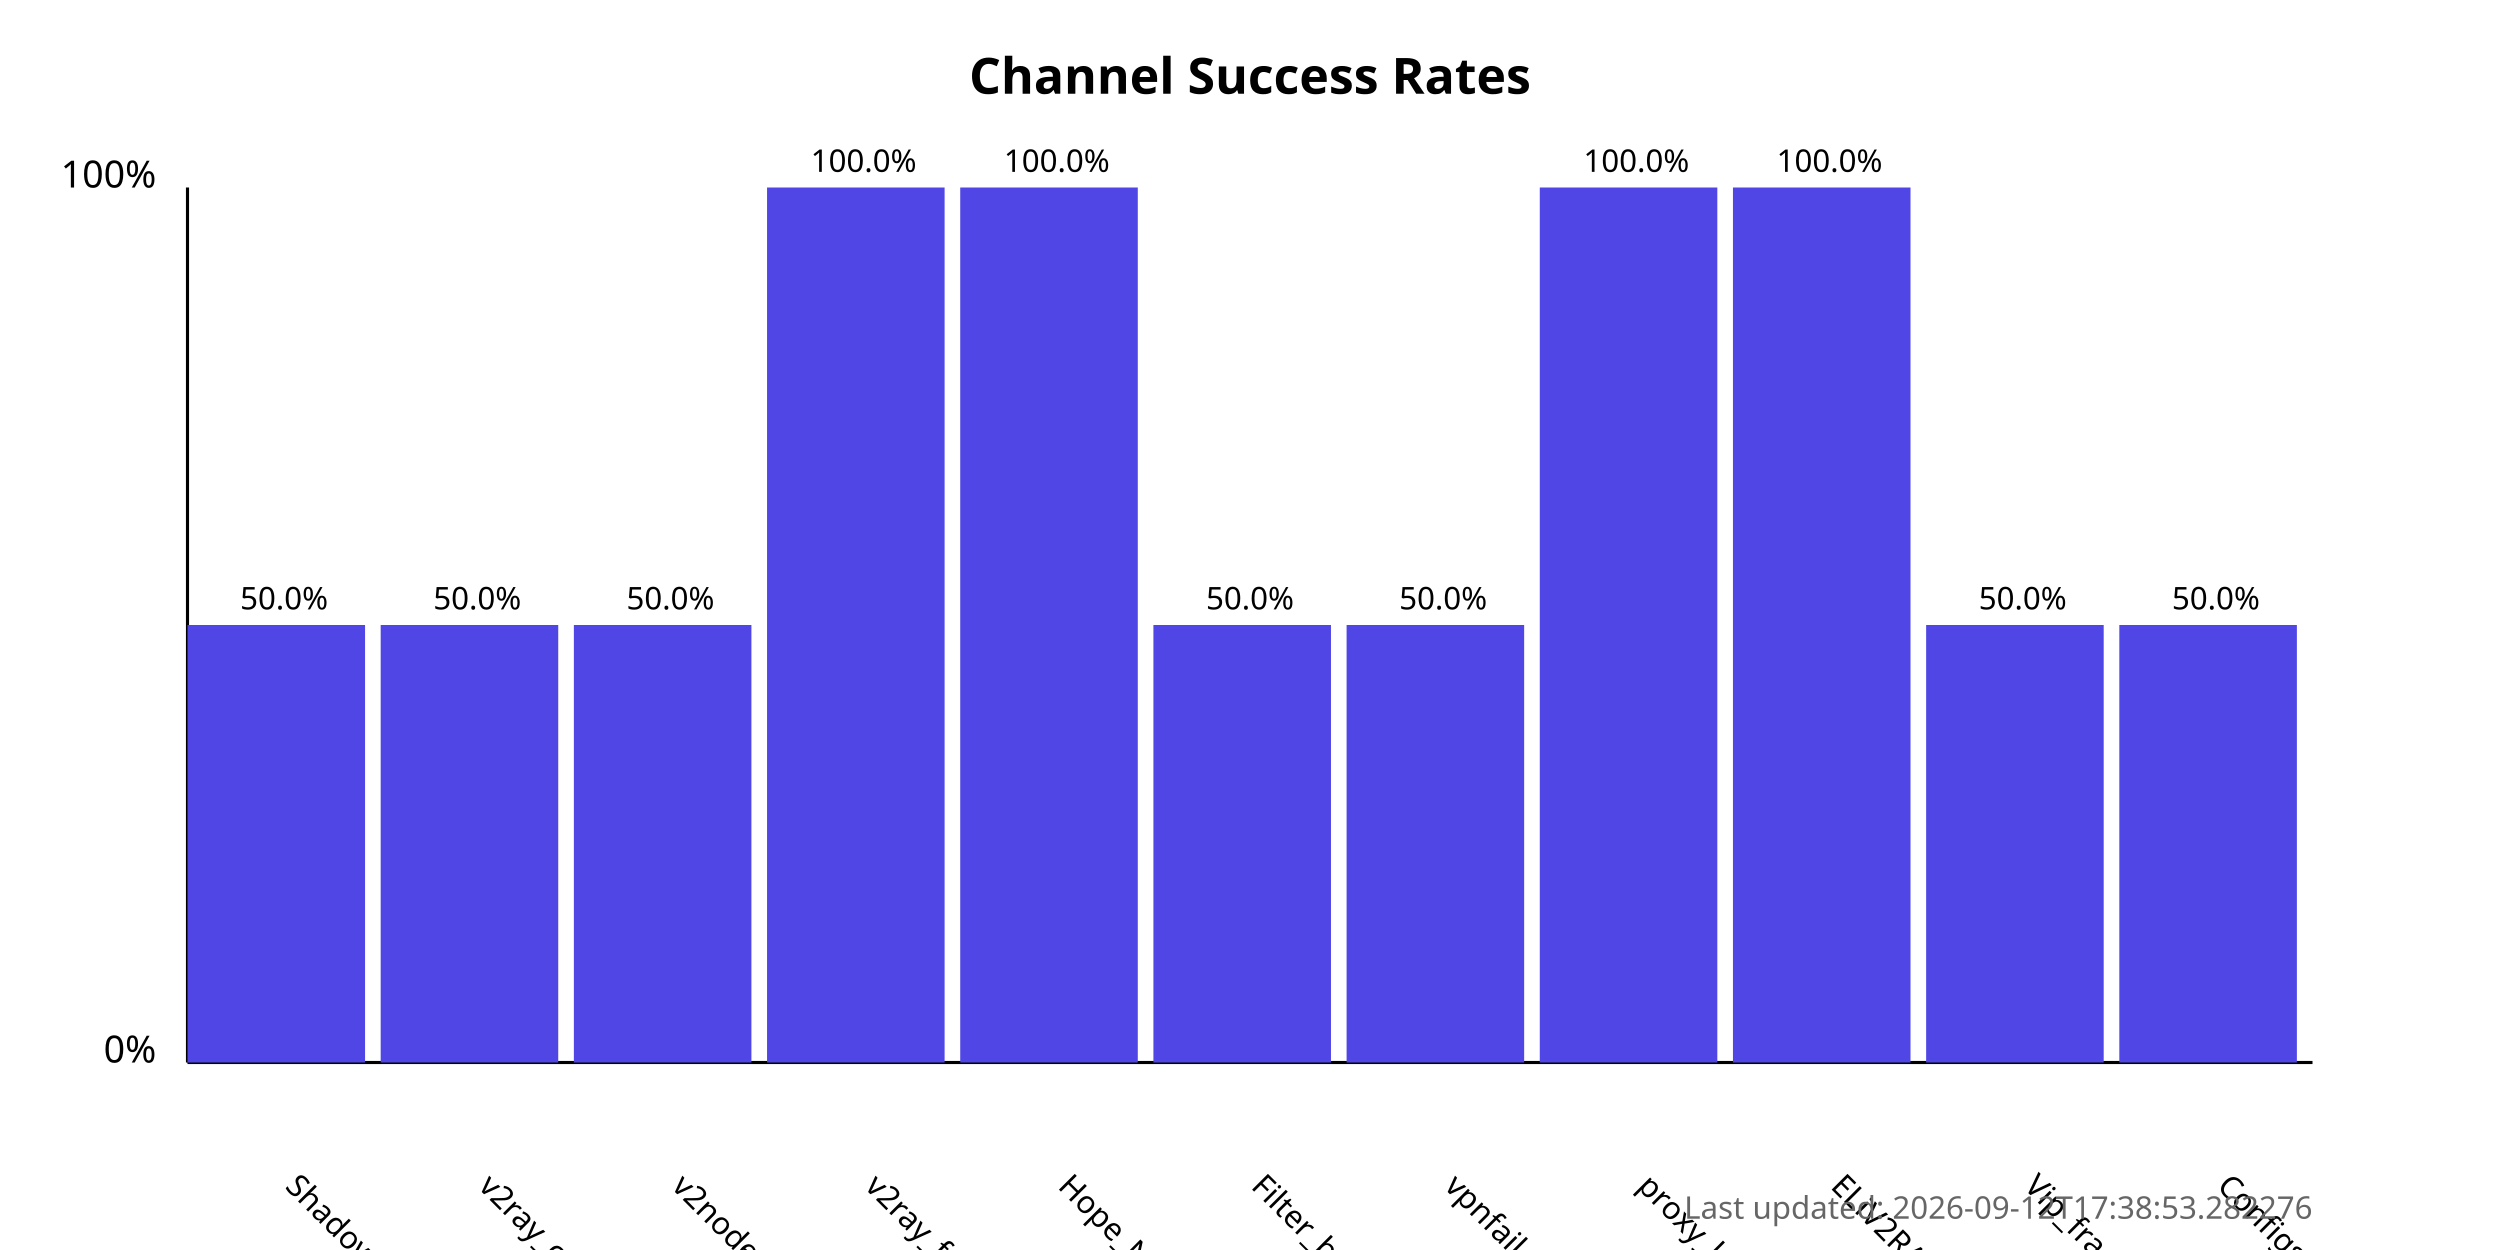
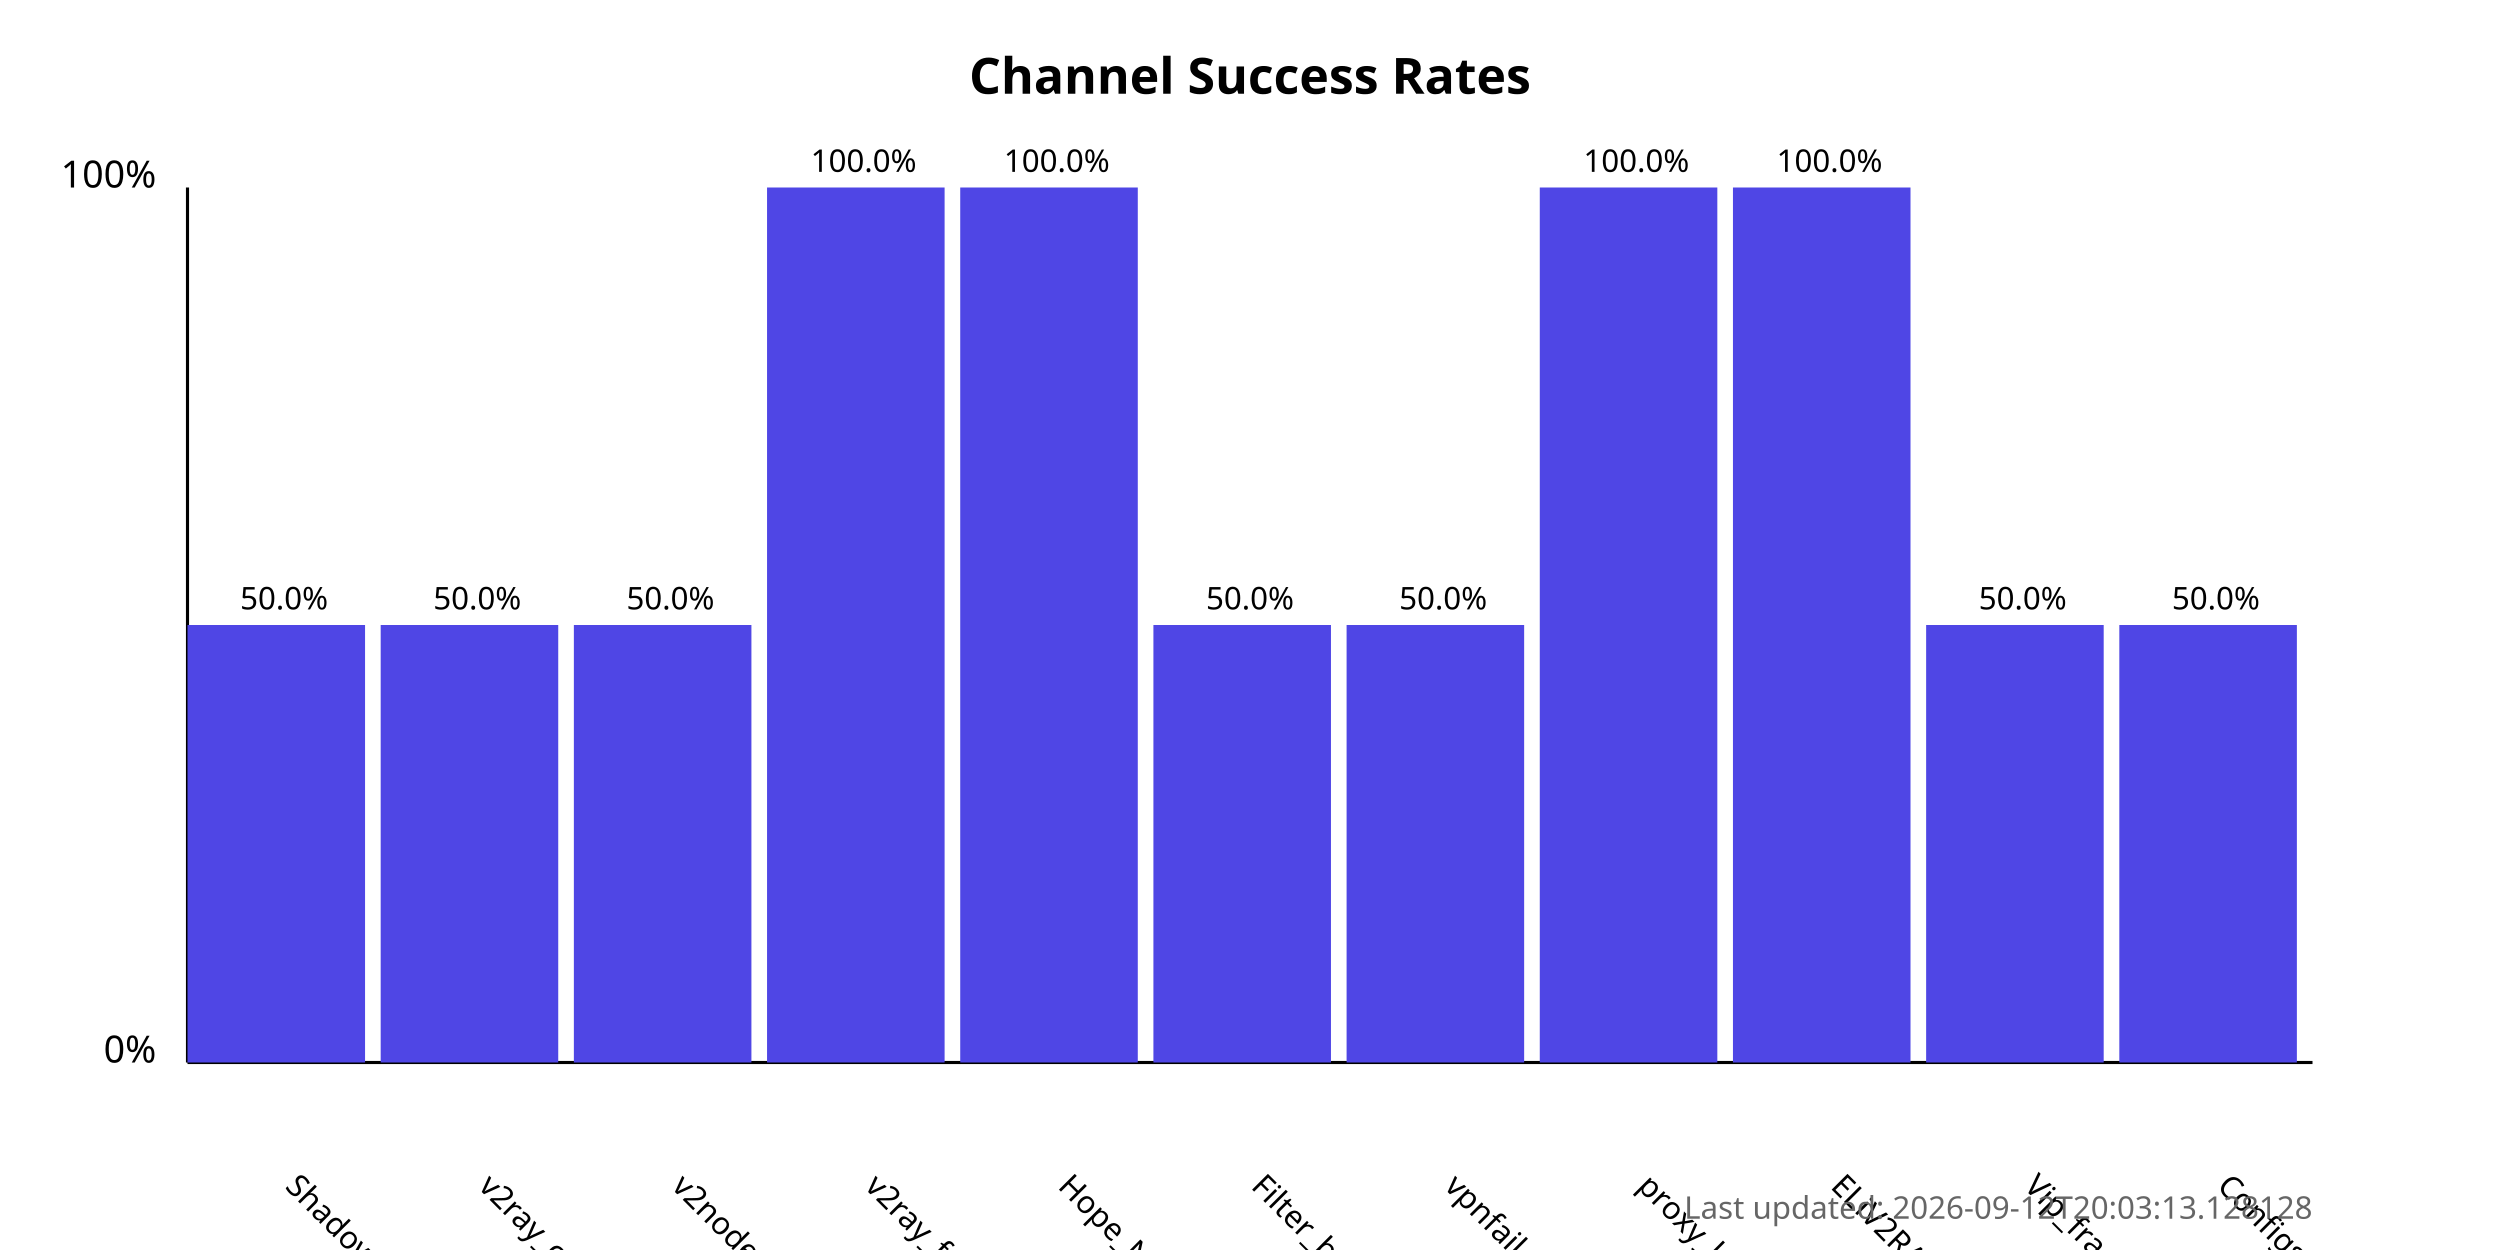
<svg xmlns="http://www.w3.org/2000/svg" width="800" height="400">
  <style>
            .chart-title { font: bold 16px sans-serif; }
            .axis-label { font: 12px sans-serif; }
            .tick-label { font: 10px sans-serif; }
            .bar { fill: #4f46e5; }
            .bar:hover { fill: #6366f1; }
            .timestamp { font: 10px sans-serif; fill: #666; }
        </style>
  <text x="400.0" y="30" text-anchor="middle" class="chart-title">
            Channel Success Rates
        </text>
  <line x1="60" y1="340" x2="60" y2="60" stroke="black" stroke-width="1" />
  <line x1="60" y1="340" x2="740" y2="340" stroke="black" stroke-width="1" />
  <text x="50" y="340" text-anchor="end" class="axis-label">0%</text>
  <text x="50" y="60" text-anchor="end" class="axis-label">100%</text>
  <g>
    <rect x="60" y="200.0" width="56.818" height="140.0" class="bar" />
    <text x="90.909" y="380" transform="rotate(45, 90.90909, 380)" text-anchor="start" class="tick-label">
                ShadowProxy66
            </text>
    <text x="90.909" y="195.0" text-anchor="middle" class="tick-label">
                50.0%
            </text>
  </g>
  <g>
    <rect x="121.818" y="200.0" width="56.818" height="140.0" class="bar" />
    <text x="152.727" y="380" transform="rotate(45, 152.7273, 380)" text-anchor="start" class="tick-label">
                v2ray_configs_pool
            </text>
    <text x="152.727" y="195.0" text-anchor="middle" class="tick-label">
                50.0%
            </text>
  </g>
  <g>
    <rect x="183.636" y="200.0" width="56.818" height="140.0" class="bar" />
    <text x="214.545" y="380" transform="rotate(45, 214.5455, 380)" text-anchor="start" class="tick-label">
                v2nodes
            </text>
    <text x="214.545" y="195.0" text-anchor="middle" class="tick-label">
                50.0%
            </text>
  </g>
  <g>
    <rect x="245.455" y="60.0" width="56.818" height="280.0" class="bar" />
    <text x="276.364" y="380" transform="rotate(45, 276.3636, 380)" text-anchor="start" class="tick-label">
                v2ray_free_conf
            </text>
    <text x="276.364" y="55.0" text-anchor="middle" class="tick-label">
                100.0%
            </text>
  </g>
  <g>
    <rect x="307.273" y="60.0" width="56.818" height="280.0" class="bar" />
    <text x="338.182" y="380" transform="rotate(45, 338.1818, 380)" text-anchor="start" class="tick-label">
                Hope_Net
            </text>
    <text x="338.182" y="55.0" text-anchor="middle" class="tick-label">
                100.0%
            </text>
  </g>
  <g>
    <rect x="369.091" y="200.0" width="56.818" height="140.0" class="bar" />
    <text x="400.0" y="380" transform="rotate(45, 400.0, 380)" text-anchor="start" class="tick-label">
                Filter_breaker
            </text>
    <text x="400.0" y="195.0" text-anchor="middle" class="tick-label">
                50.0%
            </text>
  </g>
  <g>
    <rect x="430.909" y="200.0" width="56.818" height="140.0" class="bar" />
    <text x="461.818" y="380" transform="rotate(45, 461.8182, 380)" text-anchor="start" class="tick-label">
                vpnfail_vless
            </text>
    <text x="461.818" y="195.0" text-anchor="middle" class="tick-label">
                50.0%
            </text>
  </g>
  <g>
    <rect x="492.727" y="60.0" width="56.818" height="280.0" class="bar" />
    <text x="523.636" y="380" transform="rotate(45, 523.6364, 380)" text-anchor="start" class="tick-label">
                proxy_kafee
            </text>
    <text x="523.636" y="55.0" text-anchor="middle" class="tick-label">
                100.0%
            </text>
  </g>
  <g>
    <rect x="554.545" y="60.0" width="56.818" height="280.0" class="bar" />
    <text x="585.455" y="380" transform="rotate(45, 585.4545, 380)" text-anchor="start" class="tick-label">
                ELiV2RAY
            </text>
    <text x="585.455" y="55.0" text-anchor="middle" class="tick-label">
                100.0%
            </text>
  </g>
  <g>
    <rect x="616.364" y="200.0" width="56.818" height="140.0" class="bar" />
    <text x="647.273" y="380" transform="rotate(45, 647.2727, 380)" text-anchor="start" class="tick-label">
                Vip_fragment_v2ray
            </text>
    <text x="647.273" y="195.0" text-anchor="middle" class="tick-label">
                50.0%
            </text>
  </g>
  <g>
    <rect x="678.182" y="200.0" width="56.818" height="140.0" class="bar" />
    <text x="709.091" y="380" transform="rotate(45, 709.0909, 380)" text-anchor="start" class="tick-label">
                ConfigsHubPlus
            </text>
    <text x="709.091" y="195.0" text-anchor="middle" class="tick-label">
                50.0%
            </text>
  </g>
  <text x="740" y="390" text-anchor="end" class="timestamp">
-             Last updated: 2026-09-12T17:38:53.282276
+             Last updated: 2026-09-12T20:03:13.128128
        </text>
</svg>
